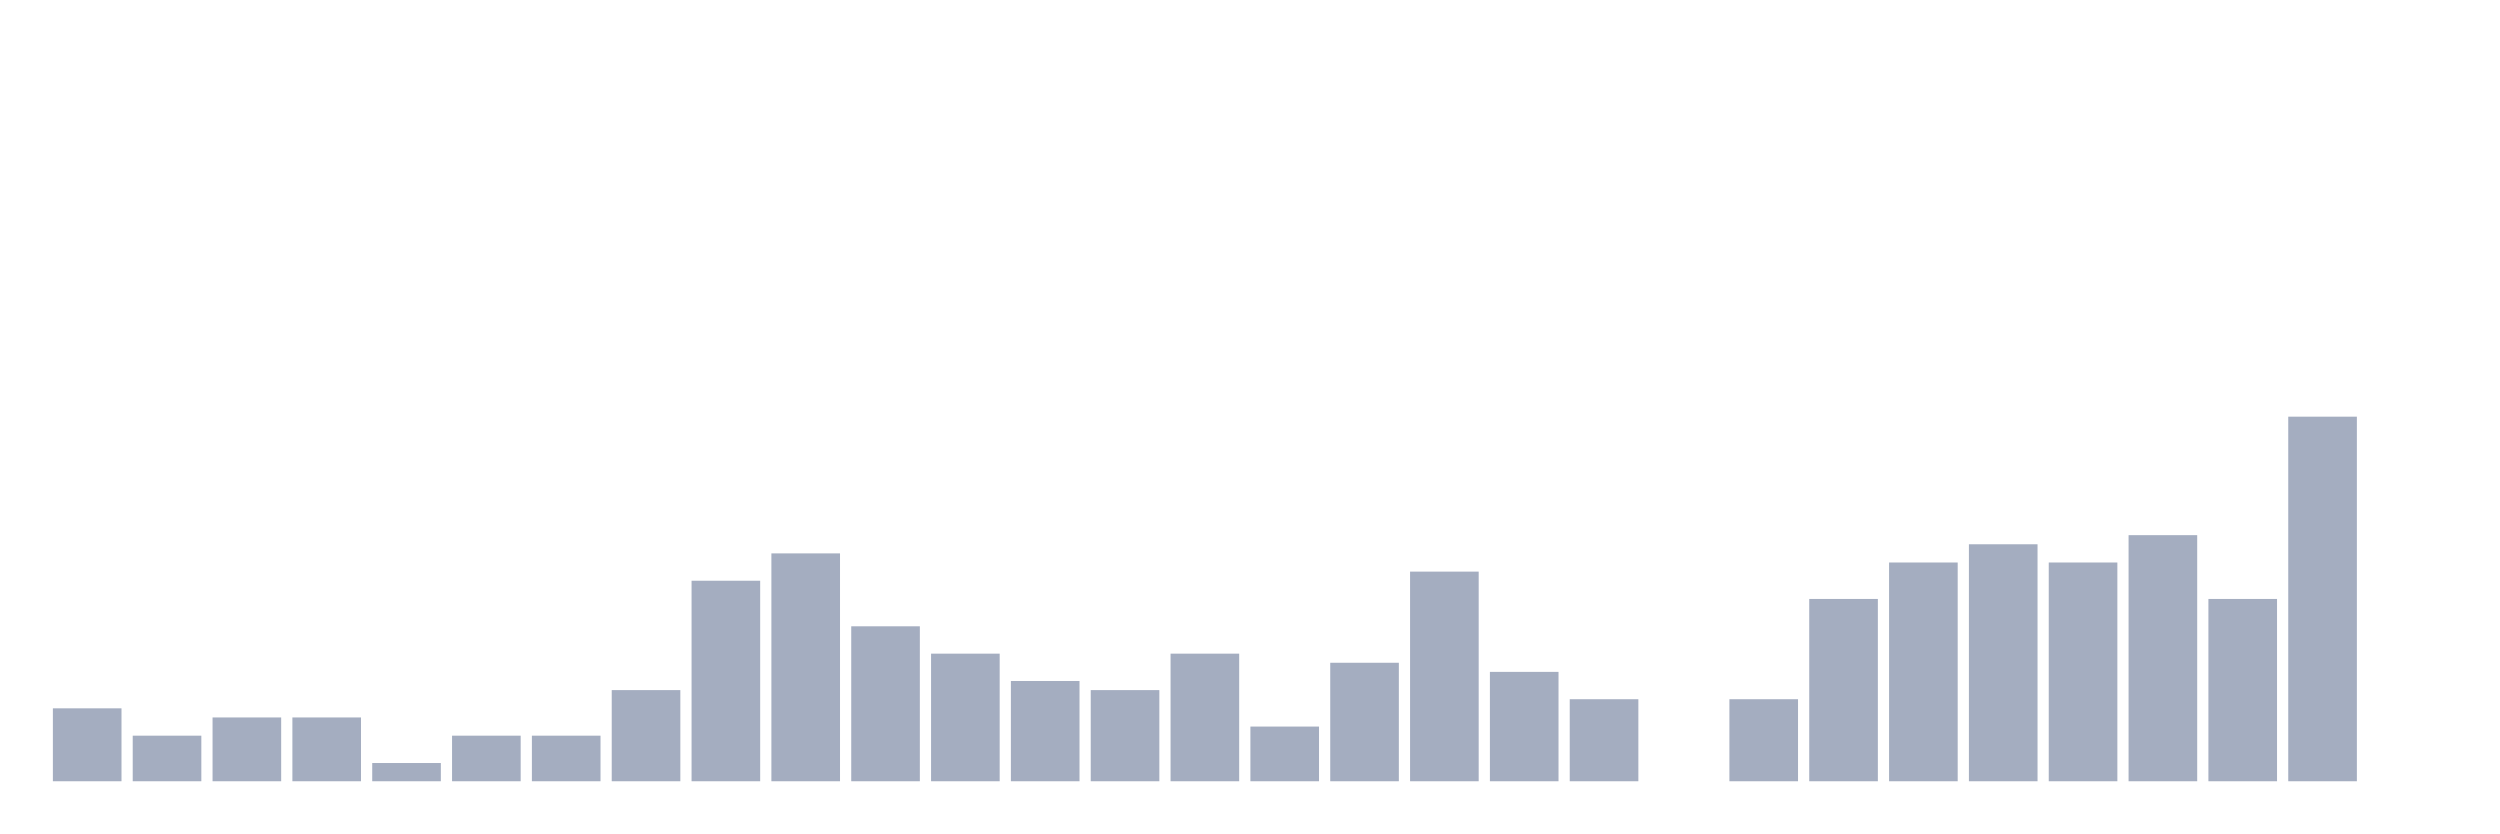
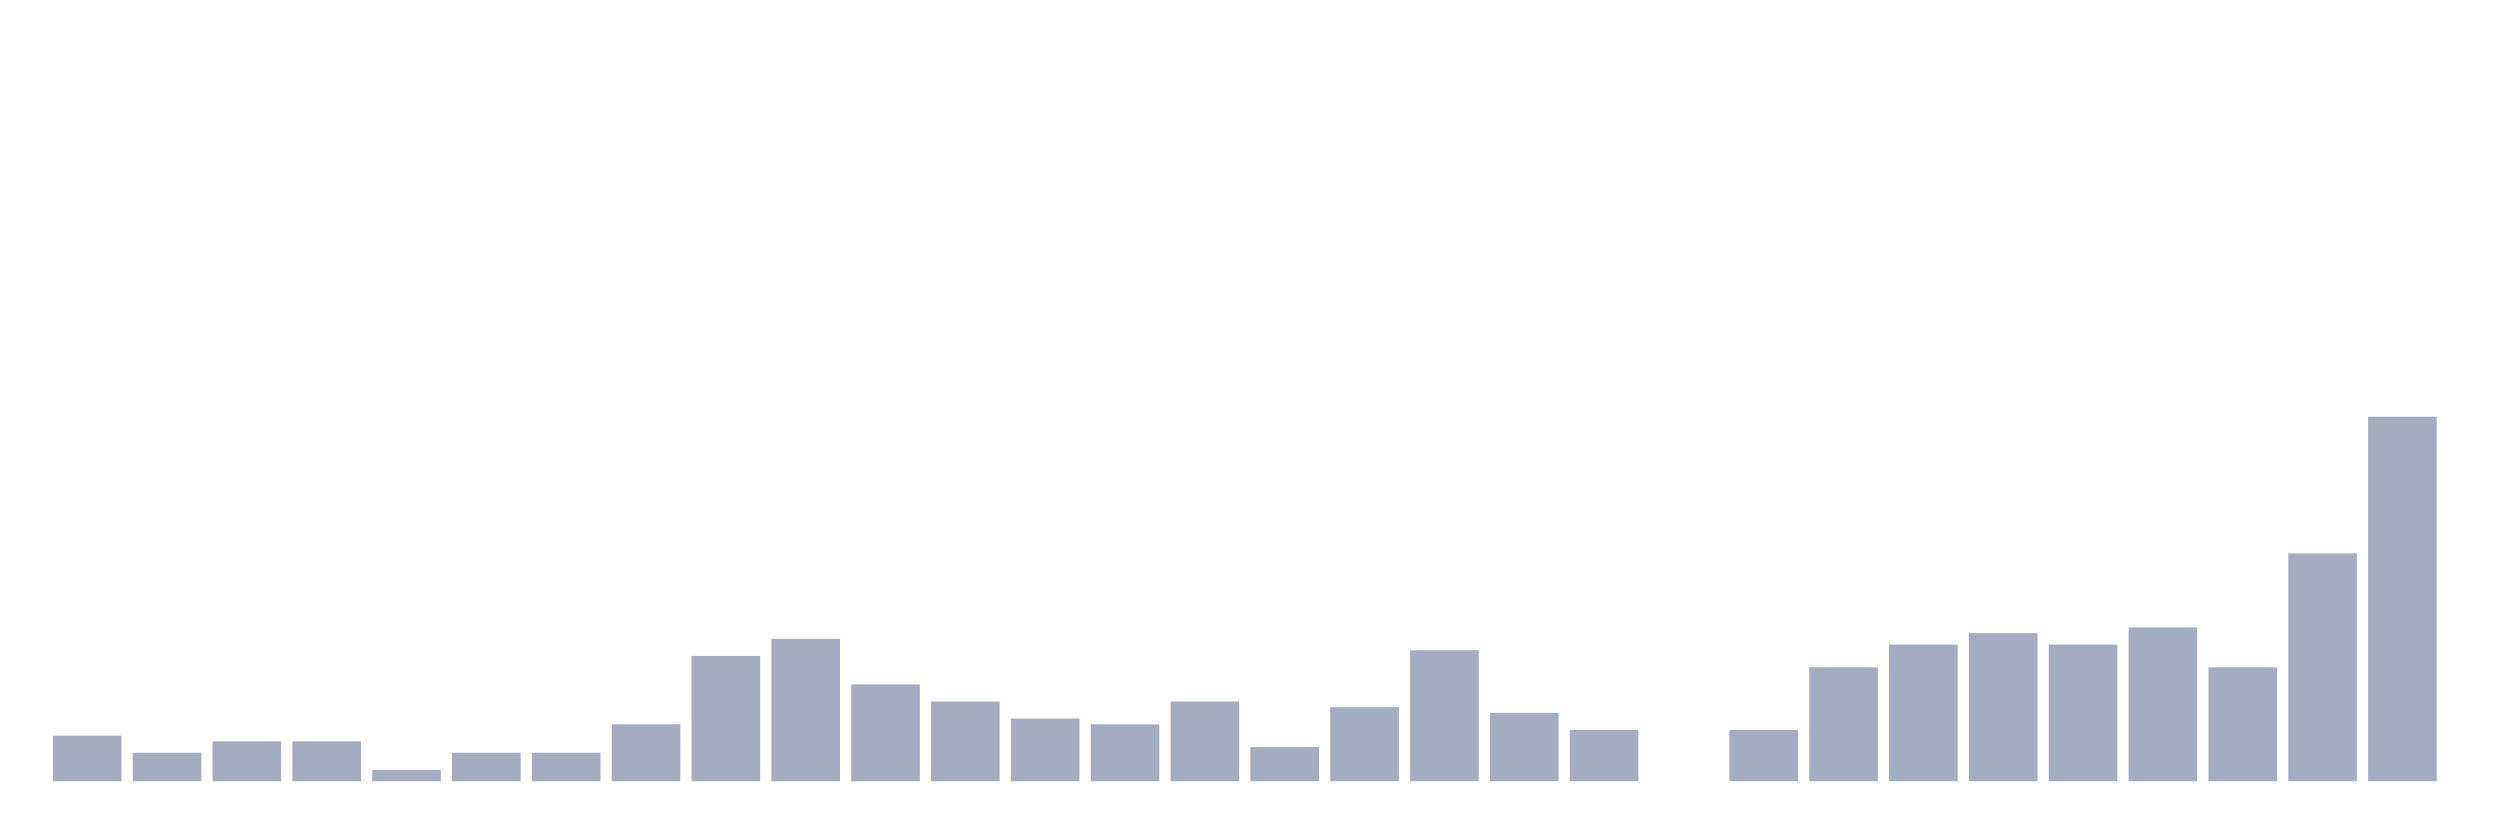
<svg xmlns="http://www.w3.org/2000/svg" viewBox="0 0 480 160">
  <g transform="translate(10,10)">
-     <rect class="bar" x="0.153" width="13.175" y="126" height="14" fill="rgb(164,173,192)" />
-     <rect class="bar" x="15.482" width="13.175" y="131.25" height="8.75" fill="rgb(164,173,192)" />
-     <rect class="bar" x="30.81" width="13.175" y="127.75" height="12.25" fill="rgb(164,173,192)" />
-     <rect class="bar" x="46.138" width="13.175" y="127.75" height="12.25" fill="rgb(164,173,192)" />
-     <rect class="bar" x="61.466" width="13.175" y="136.5" height="3.5" fill="rgb(164,173,192)" />
-     <rect class="bar" x="76.794" width="13.175" y="131.25" height="8.75" fill="rgb(164,173,192)" />
-     <rect class="bar" x="92.123" width="13.175" y="131.25" height="8.75" fill="rgb(164,173,192)" />
-     <rect class="bar" x="107.451" width="13.175" y="122.5" height="17.5" fill="rgb(164,173,192)" />
-     <rect class="bar" x="122.779" width="13.175" y="101.5" height="38.5" fill="rgb(164,173,192)" />
-     <rect class="bar" x="138.107" width="13.175" y="96.25" height="43.75" fill="rgb(164,173,192)" />
-     <rect class="bar" x="153.436" width="13.175" y="110.25" height="29.75" fill="rgb(164,173,192)" />
-     <rect class="bar" x="168.764" width="13.175" y="115.5" height="24.5" fill="rgb(164,173,192)" />
-     <rect class="bar" x="184.092" width="13.175" y="120.75" height="19.25" fill="rgb(164,173,192)" />
-     <rect class="bar" x="199.42" width="13.175" y="122.5" height="17.5" fill="rgb(164,173,192)" />
-     <rect class="bar" x="214.748" width="13.175" y="115.5" height="24.5" fill="rgb(164,173,192)" />
-     <rect class="bar" x="230.077" width="13.175" y="129.5" height="10.5" fill="rgb(164,173,192)" />
-     <rect class="bar" x="245.405" width="13.175" y="117.25" height="22.75" fill="rgb(164,173,192)" />
-     <rect class="bar" x="260.733" width="13.175" y="99.75" height="40.25" fill="rgb(164,173,192)" />
-     <rect class="bar" x="276.061" width="13.175" y="119" height="21" fill="rgb(164,173,192)" />
-     <rect class="bar" x="291.39" width="13.175" y="124.25" height="15.75" fill="rgb(164,173,192)" />
+     <rect class="bar" x="0.153" width="13.175" y="131.25" height="8.75" fill="rgb(164,173,192)" />
+     <rect class="bar" x="15.482" width="13.175" y="134.531" height="5.469" fill="rgb(164,173,192)" />
+     <rect class="bar" x="30.81" width="13.175" y="132.344" height="7.656" fill="rgb(164,173,192)" />
+     <rect class="bar" x="46.138" width="13.175" y="132.344" height="7.656" fill="rgb(164,173,192)" />
+     <rect class="bar" x="61.466" width="13.175" y="137.812" height="2.188" fill="rgb(164,173,192)" />
+     <rect class="bar" x="76.794" width="13.175" y="134.531" height="5.469" fill="rgb(164,173,192)" />
+     <rect class="bar" x="92.123" width="13.175" y="134.531" height="5.469" fill="rgb(164,173,192)" />
+     <rect class="bar" x="107.451" width="13.175" y="129.062" height="10.938" fill="rgb(164,173,192)" />
+     <rect class="bar" x="122.779" width="13.175" y="115.938" height="24.062" fill="rgb(164,173,192)" />
+     <rect class="bar" x="138.107" width="13.175" y="112.656" height="27.344" fill="rgb(164,173,192)" />
+     <rect class="bar" x="153.436" width="13.175" y="121.406" height="18.594" fill="rgb(164,173,192)" />
+     <rect class="bar" x="168.764" width="13.175" y="124.688" height="15.312" fill="rgb(164,173,192)" />
+     <rect class="bar" x="184.092" width="13.175" y="127.969" height="12.031" fill="rgb(164,173,192)" />
+     <rect class="bar" x="199.42" width="13.175" y="129.062" height="10.938" fill="rgb(164,173,192)" />
+     <rect class="bar" x="214.748" width="13.175" y="124.688" height="15.312" fill="rgb(164,173,192)" />
+     <rect class="bar" x="230.077" width="13.175" y="133.438" height="6.562" fill="rgb(164,173,192)" />
+     <rect class="bar" x="245.405" width="13.175" y="125.781" height="14.219" fill="rgb(164,173,192)" />
+     <rect class="bar" x="260.733" width="13.175" y="114.844" height="25.156" fill="rgb(164,173,192)" />
+     <rect class="bar" x="276.061" width="13.175" y="126.875" height="13.125" fill="rgb(164,173,192)" />
+     <rect class="bar" x="291.39" width="13.175" y="130.156" height="9.844" fill="rgb(164,173,192)" />
    <rect class="bar" x="306.718" width="13.175" y="140" height="0" fill="rgb(164,173,192)" />
-     <rect class="bar" x="322.046" width="13.175" y="124.25" height="15.75" fill="rgb(164,173,192)" />
-     <rect class="bar" x="337.374" width="13.175" y="105" height="35" fill="rgb(164,173,192)" />
-     <rect class="bar" x="352.702" width="13.175" y="98" height="42" fill="rgb(164,173,192)" />
-     <rect class="bar" x="368.031" width="13.175" y="94.5" height="45.5" fill="rgb(164,173,192)" />
-     <rect class="bar" x="383.359" width="13.175" y="98" height="42" fill="rgb(164,173,192)" />
-     <rect class="bar" x="398.687" width="13.175" y="92.75" height="47.25" fill="rgb(164,173,192)" />
-     <rect class="bar" x="414.015" width="13.175" y="105" height="35" fill="rgb(164,173,192)" />
-     <rect class="bar" x="429.344" width="13.175" y="70" height="70" fill="rgb(164,173,192)" />
-     <rect class="bar" x="444.672" width="13.175" y="140" height="0" fill="rgb(164,173,192)" />
+     <rect class="bar" x="322.046" width="13.175" y="130.156" height="9.844" fill="rgb(164,173,192)" />
+     <rect class="bar" x="337.374" width="13.175" y="118.125" height="21.875" fill="rgb(164,173,192)" />
+     <rect class="bar" x="352.702" width="13.175" y="113.75" height="26.25" fill="rgb(164,173,192)" />
+     <rect class="bar" x="368.031" width="13.175" y="111.562" height="28.438" fill="rgb(164,173,192)" />
+     <rect class="bar" x="383.359" width="13.175" y="113.75" height="26.25" fill="rgb(164,173,192)" />
+     <rect class="bar" x="398.687" width="13.175" y="110.469" height="29.531" fill="rgb(164,173,192)" />
+     <rect class="bar" x="414.015" width="13.175" y="118.125" height="21.875" fill="rgb(164,173,192)" />
+     <rect class="bar" x="429.344" width="13.175" y="96.25" height="43.75" fill="rgb(164,173,192)" />
+     <rect class="bar" x="444.672" width="13.175" y="70" height="70" fill="rgb(164,173,192)" />
  </g>
</svg>
